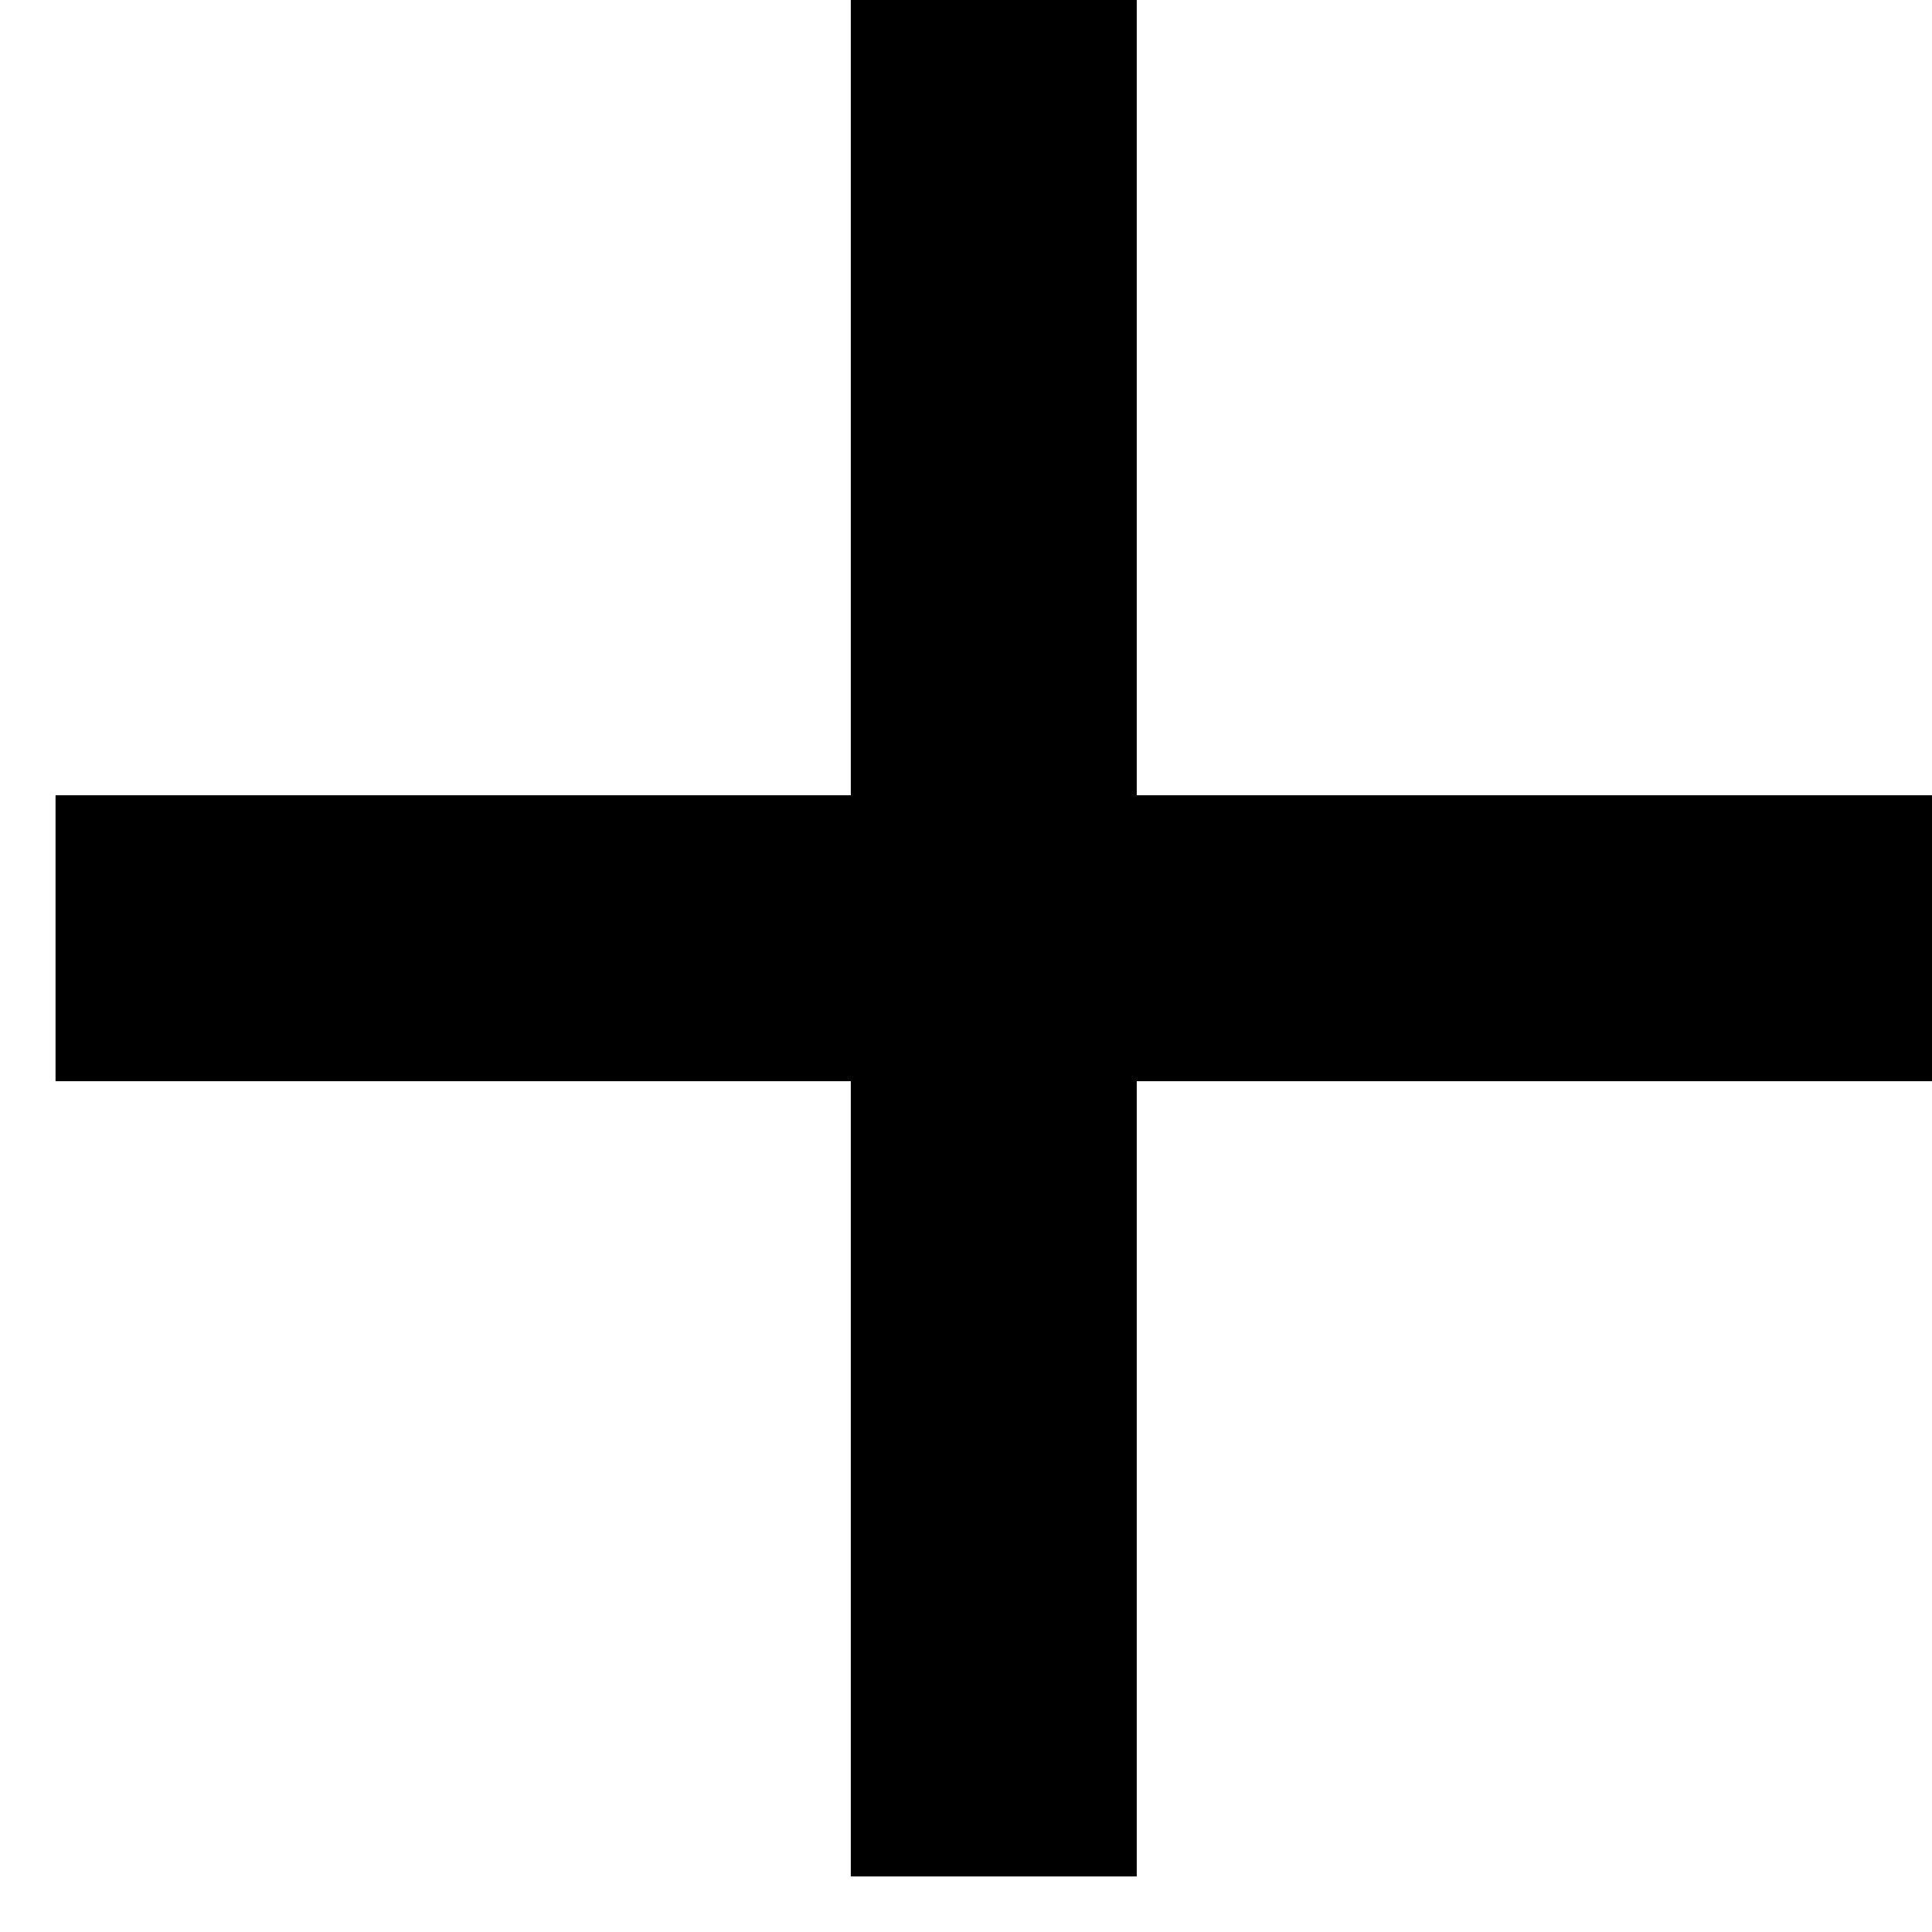
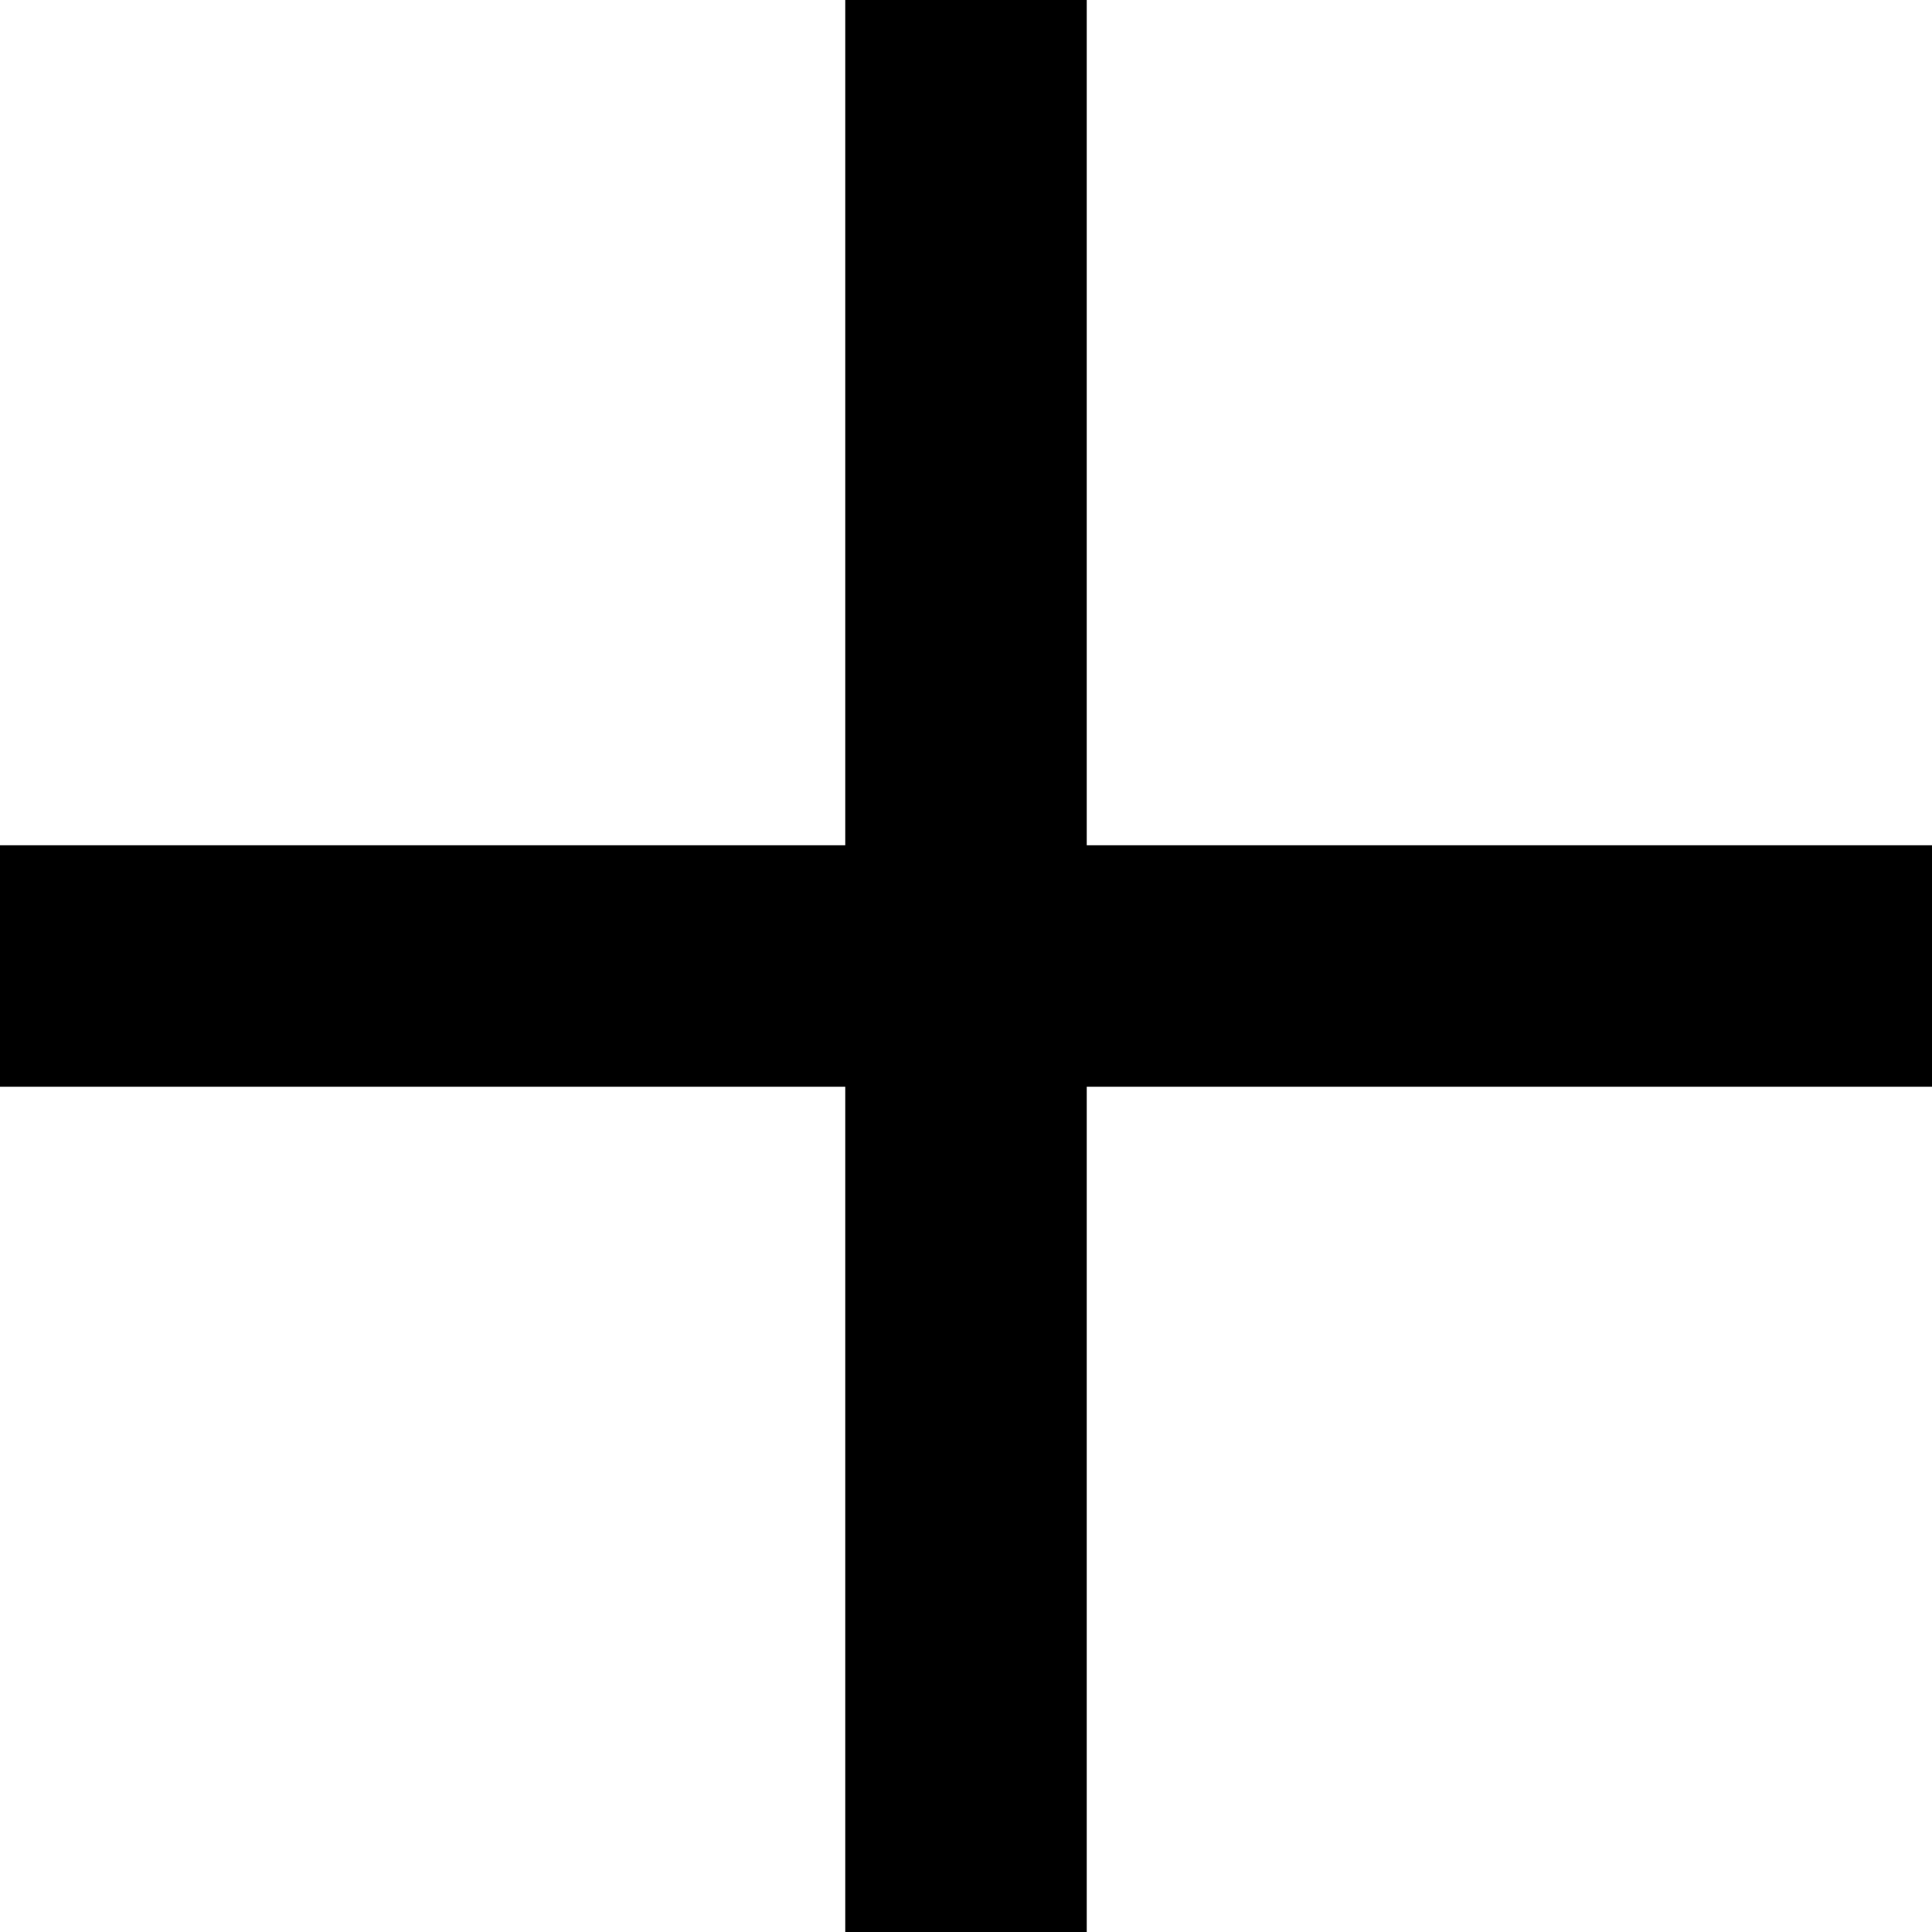
<svg xmlns="http://www.w3.org/2000/svg" width="32" height="32" viewBox="0 0 32 32" fill="none">
-   <path d="M18.828 13.172H32V17.908H18.828V31.08H14.092V17.908H0.92V13.172H14.092V0H18.828V13.172Z" fill="black" />
+   <path d="M0 14H32V18H0V14Z" fill="black" />
+   <path d="M18 0V32H14V0H18Z" fill="black" />
</svg>
